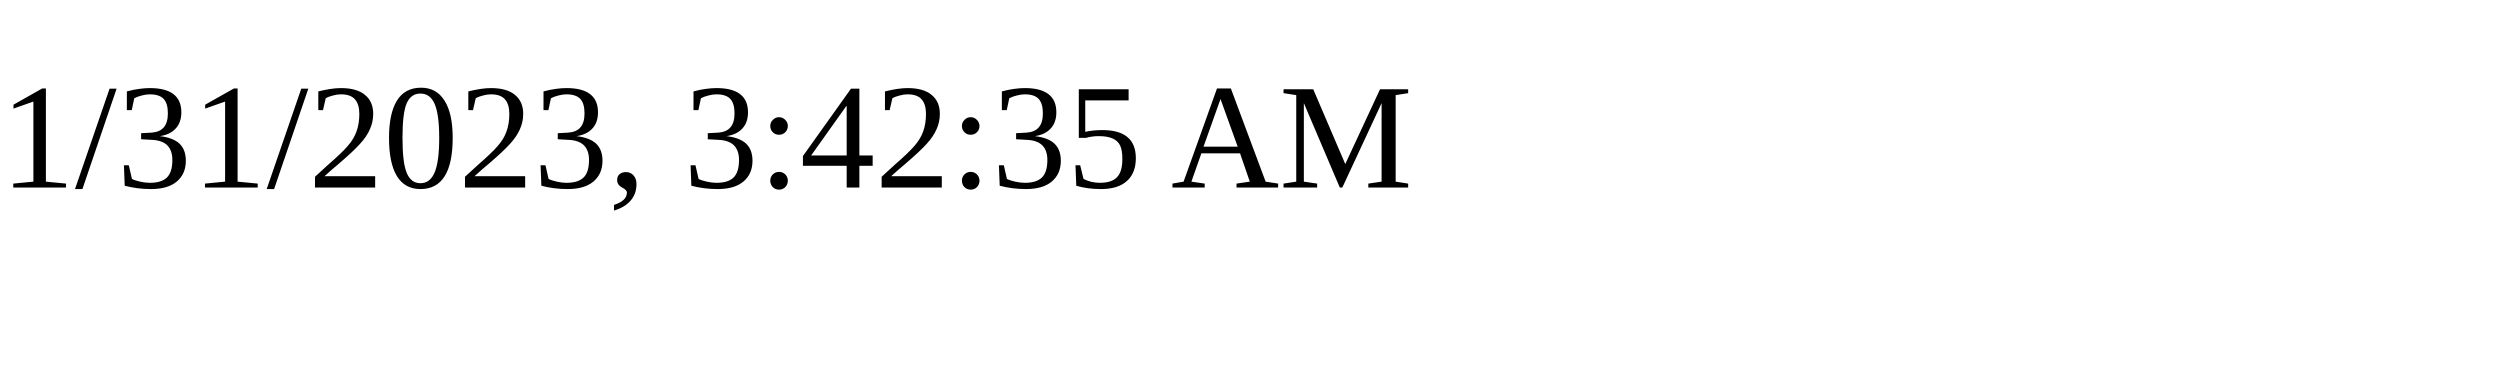
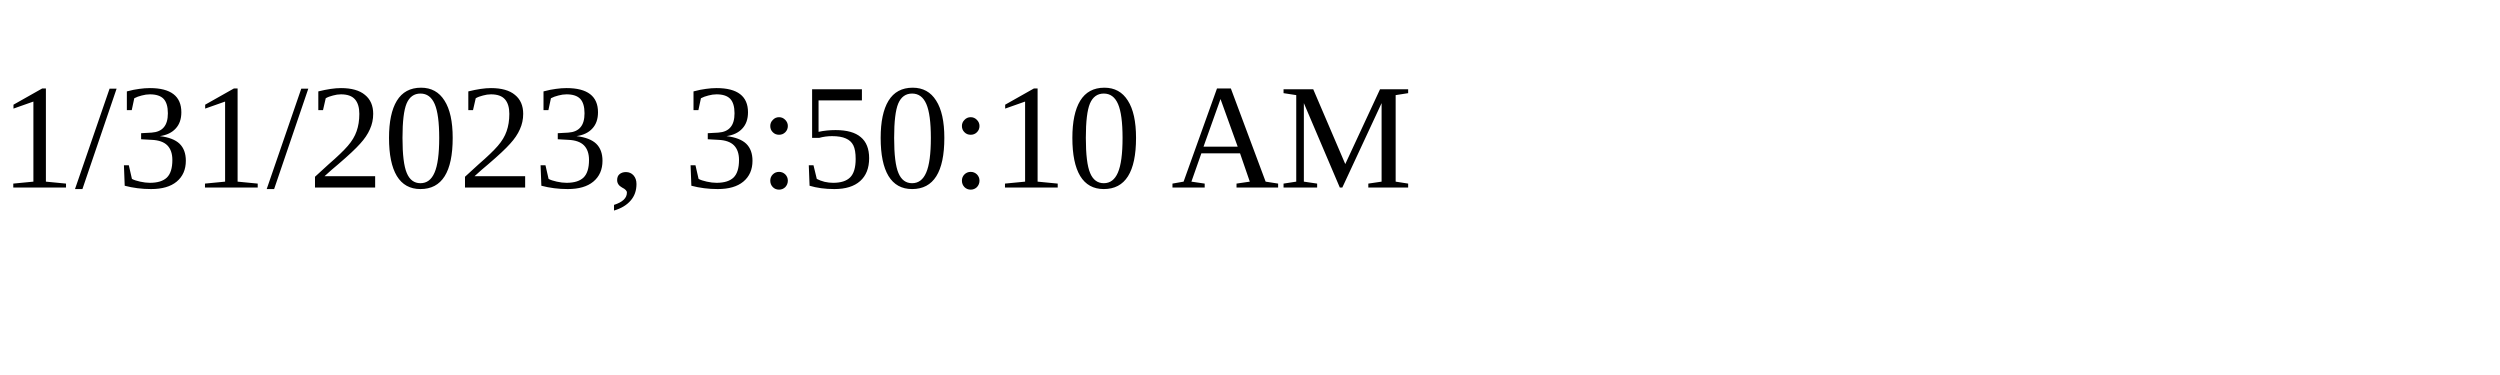
<svg xmlns="http://www.w3.org/2000/svg" height="30" width="200">
-   <text x="0" y="15">1/31/2023, 3:42:35 AM</text>
+   <text x="0" y="15">1/31/2023, 3:50:10 AM</text>
</svg>
